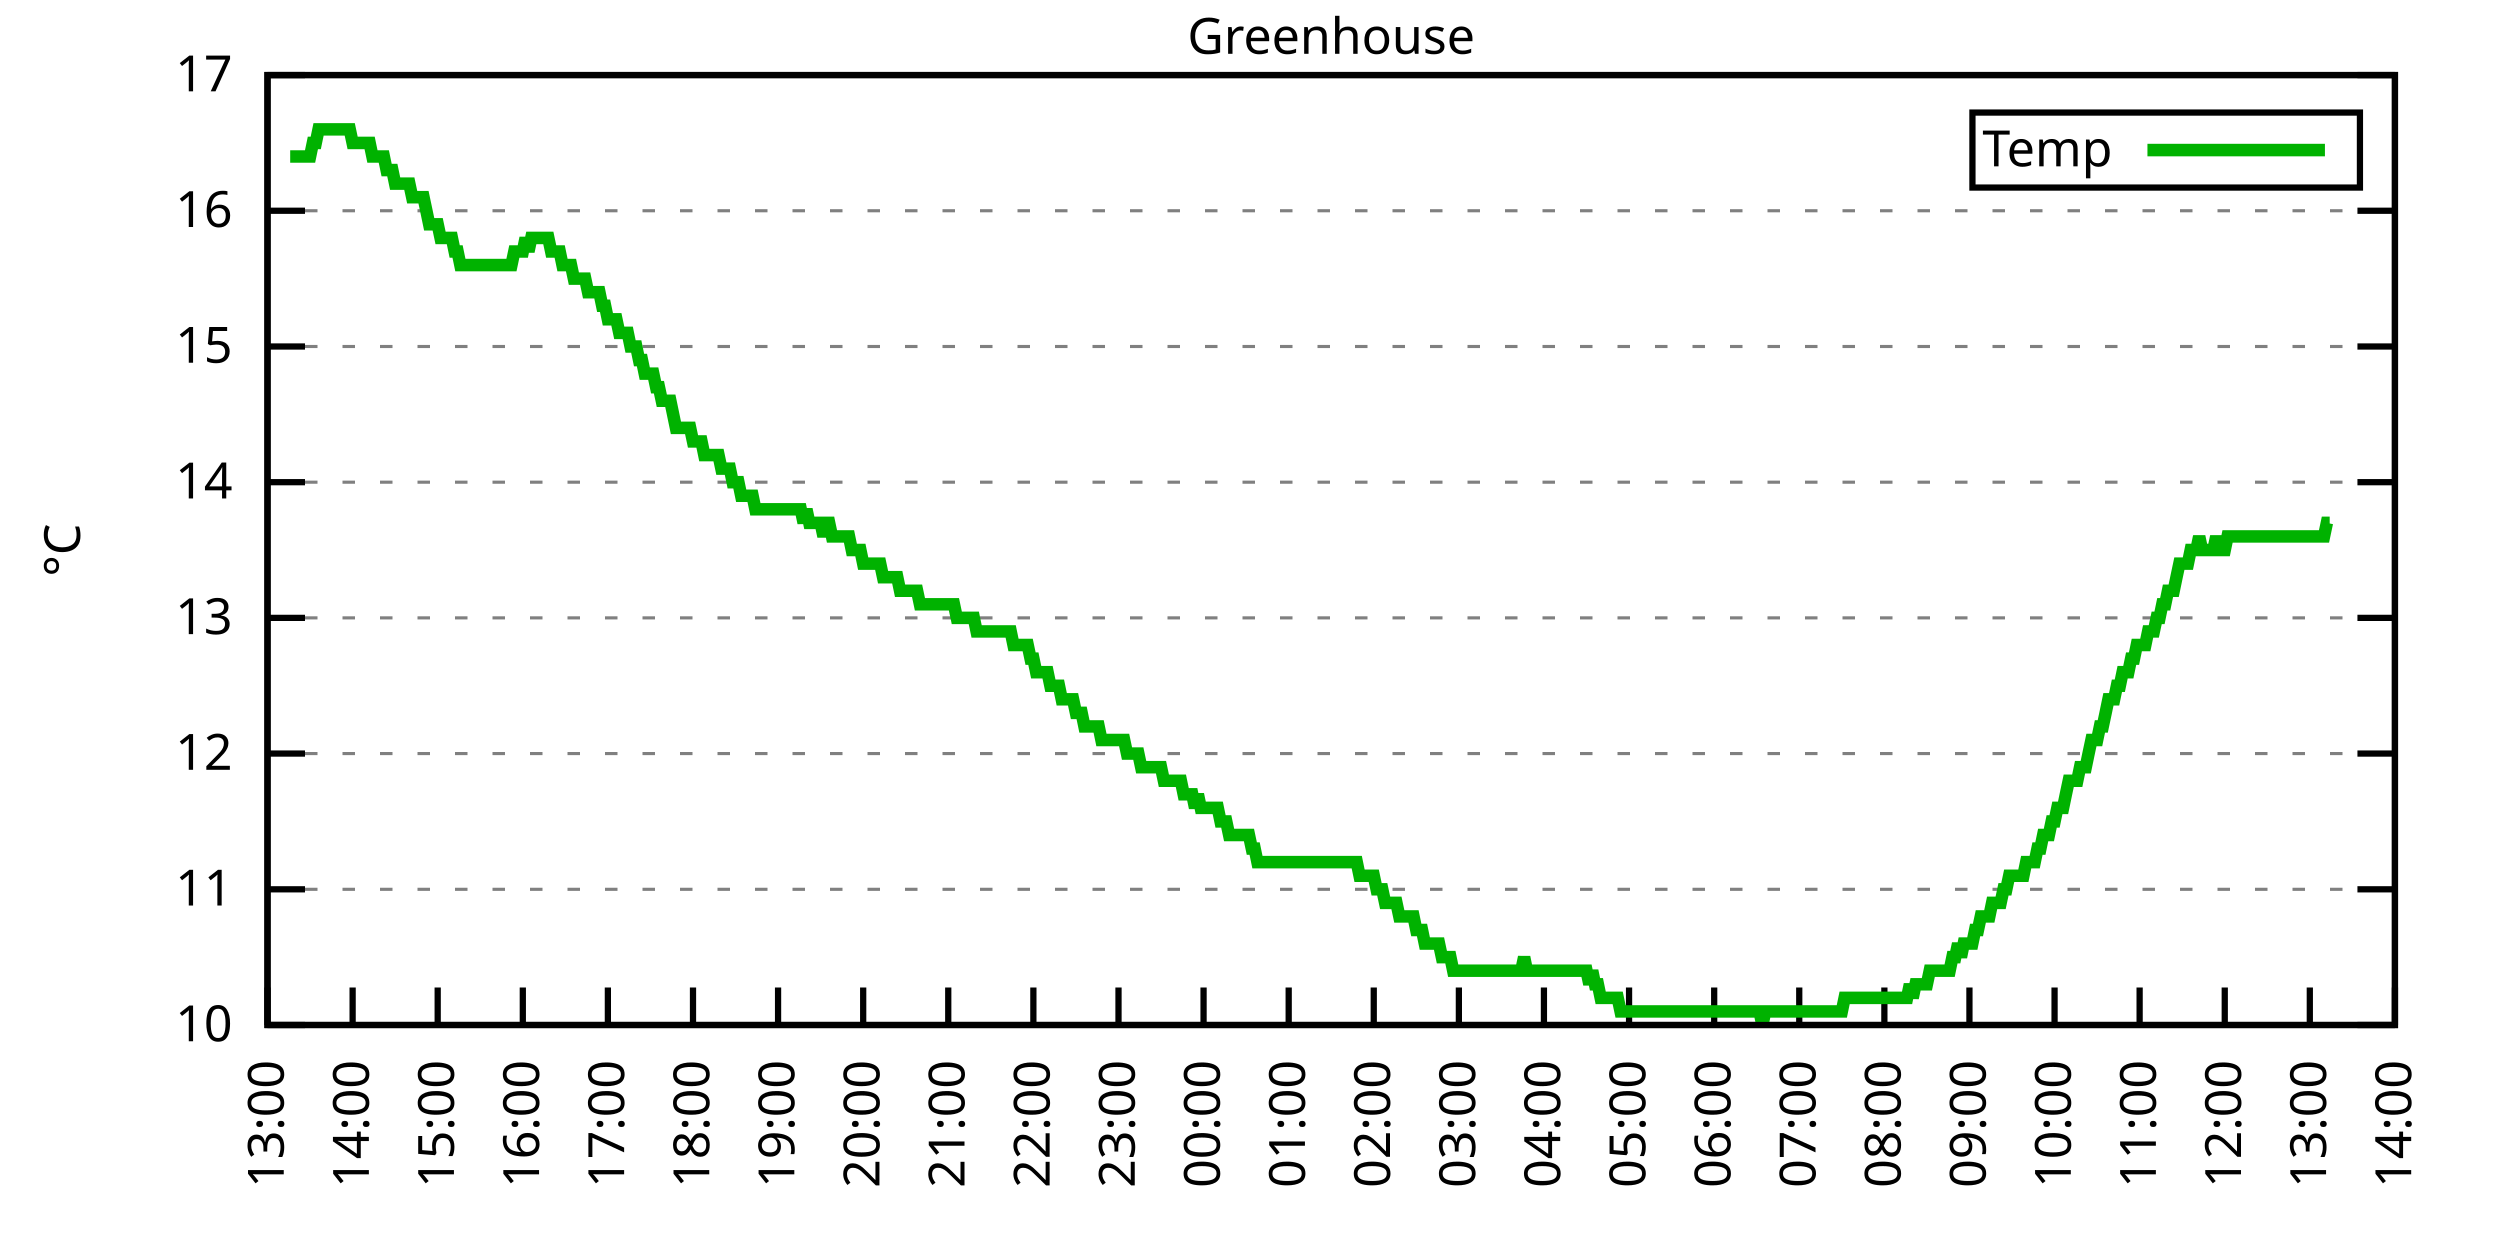
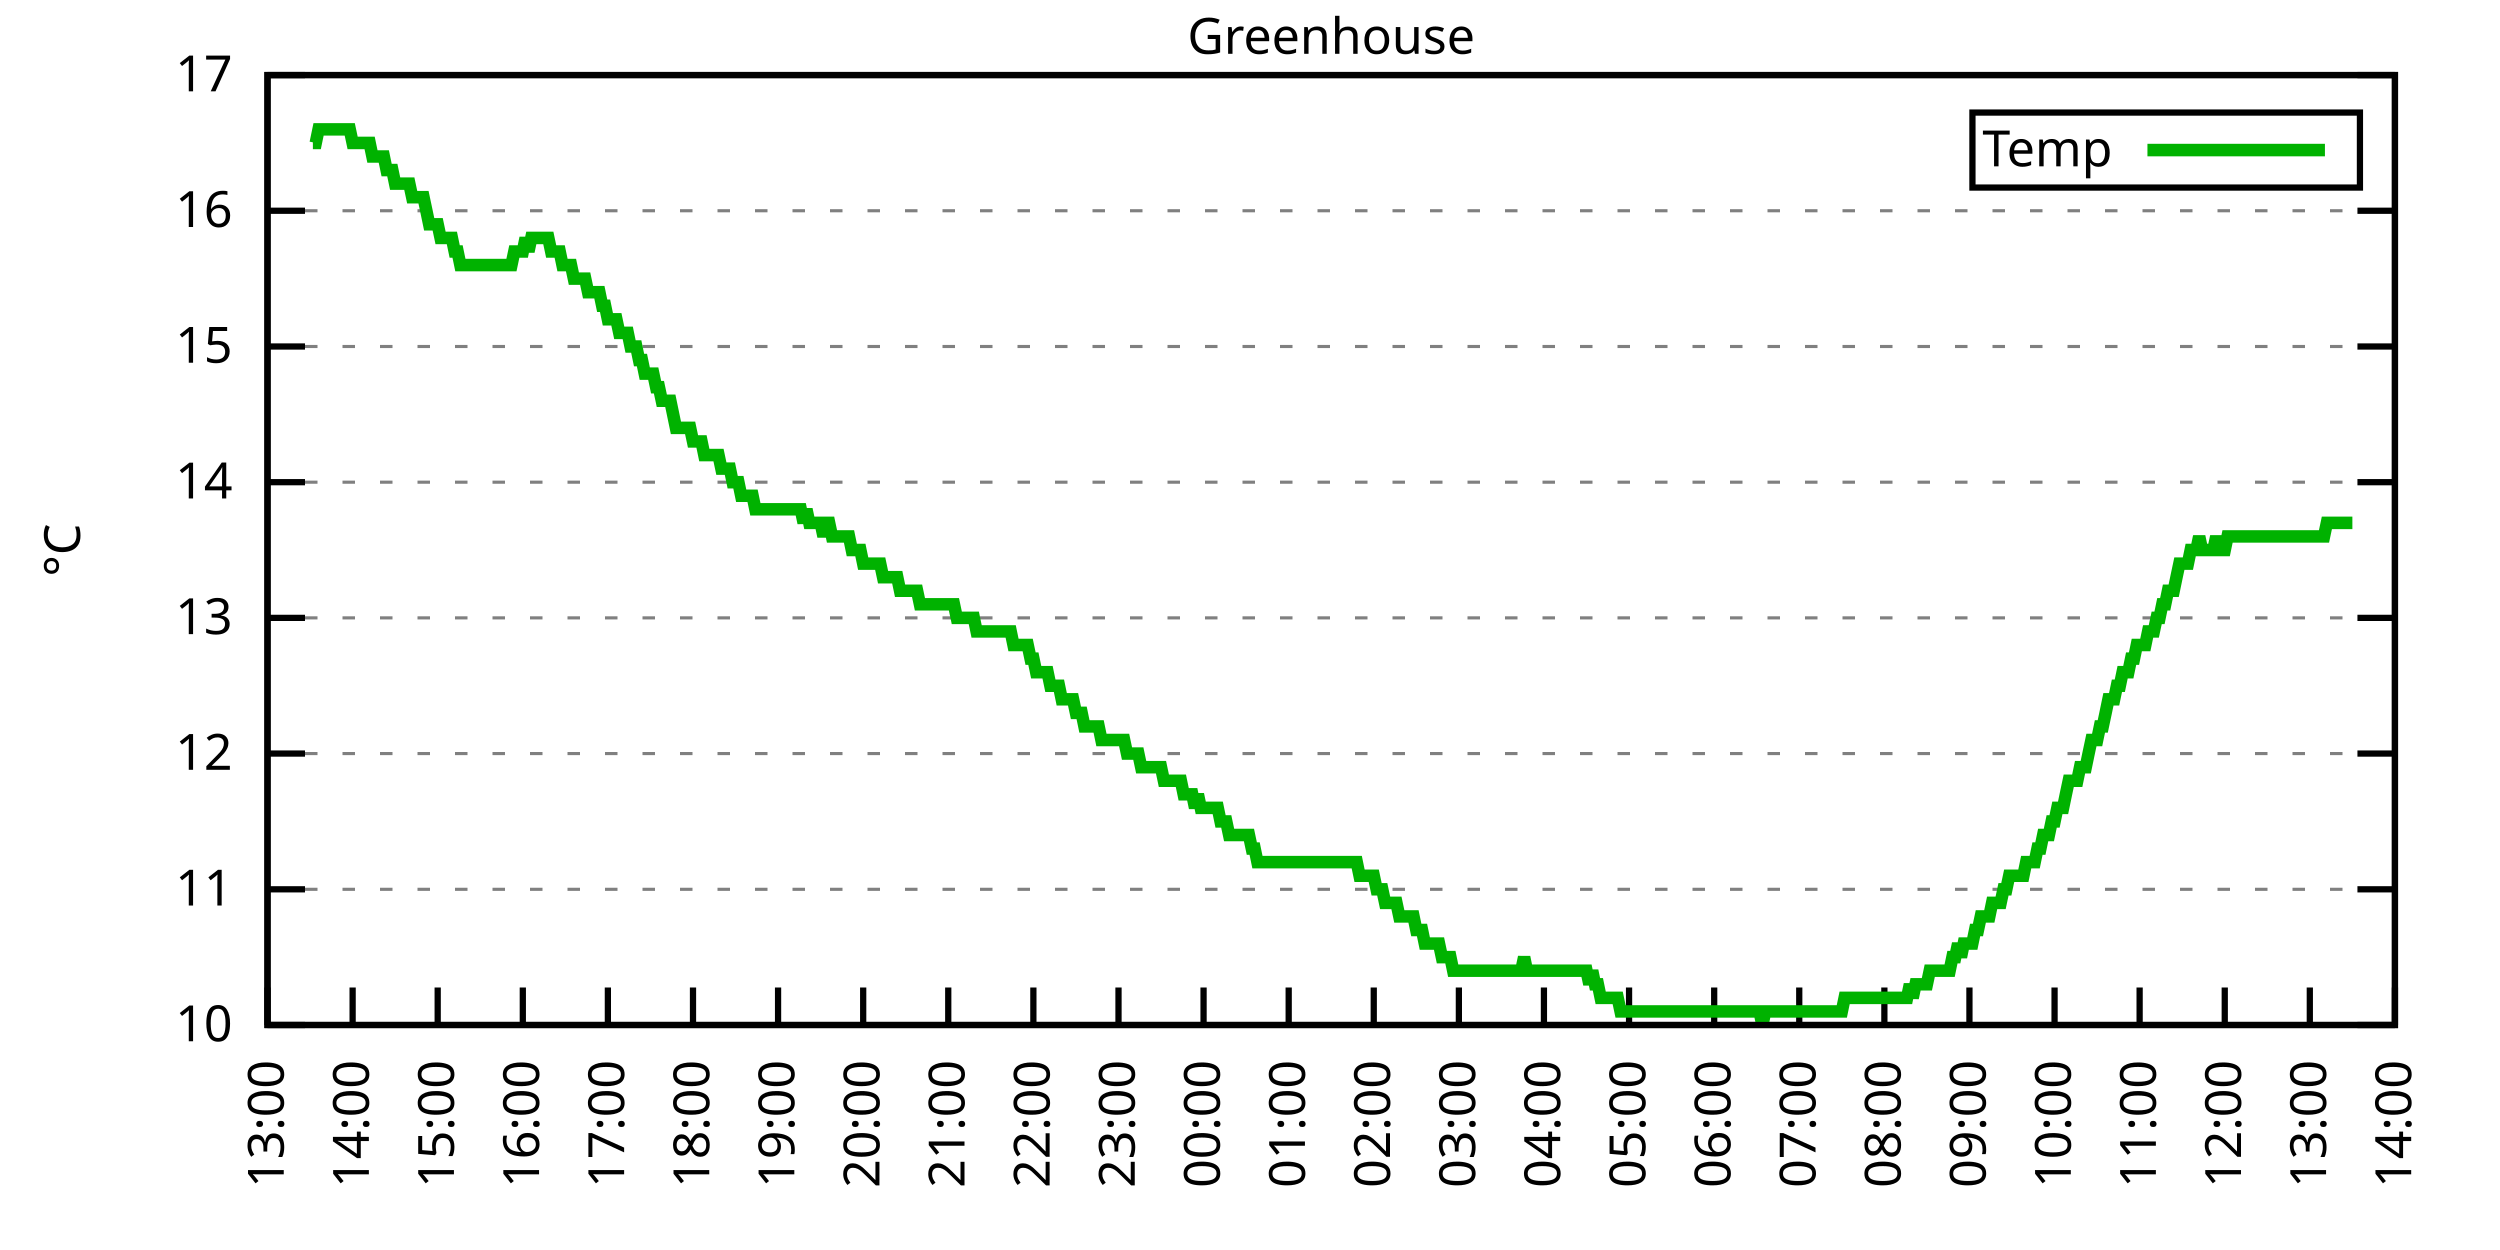
<svg xmlns="http://www.w3.org/2000/svg" xmlns:xlink="http://www.w3.org/1999/xlink" width="400" height="200" viewBox="0 0 400 200">
  <g id="gnuplot_canvas">
    <rect x="0" y="0" width="400" height="200" fill="none" />
    <defs>
      <circle id="gpDot" r="0.5" stroke-width="0.5" stroke="currentColor" />
      <path id="gpPt0" stroke-width="0.333" stroke="currentColor" d="M-1,0 h2 M0,-1 v2" />
      <path id="gpPt1" stroke-width="0.333" stroke="currentColor" d="M-1,-1 L1,1 M1,-1 L-1,1" />
      <path id="gpPt2" stroke-width="0.333" stroke="currentColor" d="M-1,0 L1,0 M0,-1 L0,1 M-1,-1 L1,1 M-1,1 L1,-1" />
      <rect id="gpPt3" stroke-width="0.333" stroke="currentColor" x="-1" y="-1" width="2" height="2" />
      <rect id="gpPt4" stroke-width="0.333" stroke="currentColor" fill="currentColor" x="-1" y="-1" width="2" height="2" />
      <circle id="gpPt5" stroke-width="0.333" stroke="currentColor" cx="0" cy="0" r="1" />
      <use xlink:href="#gpPt5" id="gpPt6" fill="currentColor" stroke="none" />
      <path id="gpPt7" stroke-width="0.333" stroke="currentColor" d="M0,-1.33 L-1.33,0.67 L1.33,0.67 z" />
      <use xlink:href="#gpPt7" id="gpPt8" fill="currentColor" stroke="none" />
      <use xlink:href="#gpPt7" id="gpPt9" stroke="currentColor" transform="rotate(180)" />
      <use xlink:href="#gpPt9" id="gpPt10" fill="currentColor" stroke="none" />
      <use xlink:href="#gpPt3" id="gpPt11" stroke="currentColor" transform="rotate(45)" />
      <use xlink:href="#gpPt11" id="gpPt12" fill="currentColor" stroke="none" />
      <path id="gpPt13" stroke-width="0.333" stroke="currentColor" d="M0,1.330 L1.265,0.411 L0.782,-1.067 L-0.782,-1.076 L-1.265,0.411 z" />
      <use xlink:href="#gpPt13" id="gpPt14" fill="currentColor" stroke="none" />
      <filter id="textbox" filterUnits="objectBoundingBox" x="0" y="0" height="1" width="1">
        <feFlood flood-color="white" flood-opacity="1" result="bgnd" />
        <feComposite in="SourceGraphic" in2="bgnd" operator="atop" />
      </filter>
      <filter id="greybox" filterUnits="objectBoundingBox" x="0" y="0" height="1" width="1">
        <feFlood flood-color="lightgrey" flood-opacity="1" result="grey" />
        <feComposite in="SourceGraphic" in2="grey" operator="atop" />
      </filter>
    </defs>
    <g fill="none" color="white" stroke="currentColor" stroke-width="1.00" stroke-linecap="butt" stroke-linejoin="miter">
</g>
    <g fill="none" color="black" stroke="currentColor" stroke-width="1.00" stroke-linecap="butt" stroke-linejoin="miter">
      <g stroke="none" shape-rendering="crispEdges">
        <polygon fill="rgb(255, 255, 255)" points="42.80,164.00 383.18,164.00 383.18,12.02 42.80,12.02 " />
      </g>
    </g>
    <g fill="none" color="black" stroke="currentColor" stroke-width="1.00" stroke-linecap="butt" stroke-linejoin="miter">
</g>
    <g fill="none" color="black" stroke="black" stroke-width="0.50" stroke-linecap="butt" stroke-linejoin="miter">
</g>
    <g fill="none" color="gray" stroke="currentColor" stroke-width="0.50" stroke-linecap="butt" stroke-linejoin="miter">
      <path stroke="gray" stroke-dasharray="2,4" class="gridline" d="M42.80,164.00 L383.19,164.00  " />
    </g>
    <g fill="none" color="gray" stroke="gray" stroke-width="1.00" stroke-linecap="butt" stroke-linejoin="miter">
</g>
    <g fill="none" color="black" stroke="currentColor" stroke-width="1.00" stroke-linecap="butt" stroke-linejoin="miter">
      <path stroke="black" d="M42.80,164.00 L48.80,164.00 M383.19,164.00 L377.19,164.00  " />
      <g transform="translate(37.20,166.60)" stroke="none" fill="black" font-family="Sans" font-size="8.00" text-anchor="end">
        <text>
          <tspan font-family="Sans"> 10</tspan>
        </text>
      </g>
    </g>
    <g fill="none" color="black" stroke="currentColor" stroke-width="1.00" stroke-linecap="butt" stroke-linejoin="miter">
</g>
    <g fill="none" color="black" stroke="black" stroke-width="0.50" stroke-linecap="butt" stroke-linejoin="miter">
</g>
    <g fill="none" color="gray" stroke="currentColor" stroke-width="0.50" stroke-linecap="butt" stroke-linejoin="miter">
      <path stroke="gray" stroke-dasharray="2,4" class="gridline" d="M42.80,142.29 L383.19,142.29  " />
    </g>
    <g fill="none" color="gray" stroke="gray" stroke-width="1.00" stroke-linecap="butt" stroke-linejoin="miter">
</g>
    <g fill="none" color="black" stroke="currentColor" stroke-width="1.00" stroke-linecap="butt" stroke-linejoin="miter">
      <path stroke="black" d="M42.80,142.29 L48.80,142.29 M383.19,142.29 L377.19,142.29  " />
      <g transform="translate(37.20,144.89)" stroke="none" fill="black" font-family="Sans" font-size="8.00" text-anchor="end">
        <text>
          <tspan font-family="Sans"> 11</tspan>
        </text>
      </g>
    </g>
    <g fill="none" color="black" stroke="currentColor" stroke-width="1.00" stroke-linecap="butt" stroke-linejoin="miter">
</g>
    <g fill="none" color="black" stroke="black" stroke-width="0.50" stroke-linecap="butt" stroke-linejoin="miter">
</g>
    <g fill="none" color="gray" stroke="currentColor" stroke-width="0.50" stroke-linecap="butt" stroke-linejoin="miter">
      <path stroke="gray" stroke-dasharray="2,4" class="gridline" d="M42.80,120.57 L383.19,120.57  " />
    </g>
    <g fill="none" color="gray" stroke="gray" stroke-width="1.00" stroke-linecap="butt" stroke-linejoin="miter">
</g>
    <g fill="none" color="black" stroke="currentColor" stroke-width="1.00" stroke-linecap="butt" stroke-linejoin="miter">
      <path stroke="black" d="M42.80,120.57 L48.80,120.57 M383.19,120.57 L377.19,120.57  " />
      <g transform="translate(37.20,123.17)" stroke="none" fill="black" font-family="Sans" font-size="8.00" text-anchor="end">
        <text>
          <tspan font-family="Sans"> 12</tspan>
        </text>
      </g>
    </g>
    <g fill="none" color="black" stroke="currentColor" stroke-width="1.00" stroke-linecap="butt" stroke-linejoin="miter">
</g>
    <g fill="none" color="black" stroke="black" stroke-width="0.50" stroke-linecap="butt" stroke-linejoin="miter">
</g>
    <g fill="none" color="gray" stroke="currentColor" stroke-width="0.50" stroke-linecap="butt" stroke-linejoin="miter">
      <path stroke="gray" stroke-dasharray="2,4" class="gridline" d="M42.80,98.86 L383.19,98.86  " />
    </g>
    <g fill="none" color="gray" stroke="gray" stroke-width="1.00" stroke-linecap="butt" stroke-linejoin="miter">
</g>
    <g fill="none" color="black" stroke="currentColor" stroke-width="1.00" stroke-linecap="butt" stroke-linejoin="miter">
      <path stroke="black" d="M42.80,98.86 L48.80,98.86 M383.19,98.86 L377.19,98.86  " />
      <g transform="translate(37.20,101.46)" stroke="none" fill="black" font-family="Sans" font-size="8.00" text-anchor="end">
        <text>
          <tspan font-family="Sans"> 13</tspan>
        </text>
      </g>
    </g>
    <g fill="none" color="black" stroke="currentColor" stroke-width="1.00" stroke-linecap="butt" stroke-linejoin="miter">
</g>
    <g fill="none" color="black" stroke="black" stroke-width="0.50" stroke-linecap="butt" stroke-linejoin="miter">
</g>
    <g fill="none" color="gray" stroke="currentColor" stroke-width="0.50" stroke-linecap="butt" stroke-linejoin="miter">
      <path stroke="gray" stroke-dasharray="2,4" class="gridline" d="M42.80,77.15 L383.19,77.15  " />
    </g>
    <g fill="none" color="gray" stroke="gray" stroke-width="1.00" stroke-linecap="butt" stroke-linejoin="miter">
</g>
    <g fill="none" color="black" stroke="currentColor" stroke-width="1.00" stroke-linecap="butt" stroke-linejoin="miter">
      <path stroke="black" d="M42.80,77.15 L48.80,77.15 M383.19,77.15 L377.19,77.15  " />
      <g transform="translate(37.20,79.75)" stroke="none" fill="black" font-family="Sans" font-size="8.00" text-anchor="end">
        <text>
          <tspan font-family="Sans"> 14</tspan>
        </text>
      </g>
    </g>
    <g fill="none" color="black" stroke="currentColor" stroke-width="1.00" stroke-linecap="butt" stroke-linejoin="miter">
</g>
    <g fill="none" color="black" stroke="black" stroke-width="0.50" stroke-linecap="butt" stroke-linejoin="miter">
</g>
    <g fill="none" color="gray" stroke="currentColor" stroke-width="0.50" stroke-linecap="butt" stroke-linejoin="miter">
      <path stroke="gray" stroke-dasharray="2,4" class="gridline" d="M42.80,55.44 L383.19,55.44  " />
    </g>
    <g fill="none" color="gray" stroke="gray" stroke-width="1.00" stroke-linecap="butt" stroke-linejoin="miter">
</g>
    <g fill="none" color="black" stroke="currentColor" stroke-width="1.00" stroke-linecap="butt" stroke-linejoin="miter">
      <path stroke="black" d="M42.80,55.44 L48.80,55.44 M383.19,55.44 L377.19,55.44  " />
      <g transform="translate(37.20,58.04)" stroke="none" fill="black" font-family="Sans" font-size="8.00" text-anchor="end">
        <text>
          <tspan font-family="Sans"> 15</tspan>
        </text>
      </g>
    </g>
    <g fill="none" color="black" stroke="currentColor" stroke-width="1.00" stroke-linecap="butt" stroke-linejoin="miter">
</g>
    <g fill="none" color="black" stroke="black" stroke-width="0.50" stroke-linecap="butt" stroke-linejoin="miter">
</g>
    <g fill="none" color="gray" stroke="currentColor" stroke-width="0.50" stroke-linecap="butt" stroke-linejoin="miter">
      <path stroke="gray" stroke-dasharray="2,4" class="gridline" d="M42.80,33.72 L383.19,33.72  " />
    </g>
    <g fill="none" color="gray" stroke="gray" stroke-width="1.00" stroke-linecap="butt" stroke-linejoin="miter">
</g>
    <g fill="none" color="black" stroke="currentColor" stroke-width="1.00" stroke-linecap="butt" stroke-linejoin="miter">
      <path stroke="black" d="M42.80,33.72 L48.80,33.72 M383.19,33.72 L377.19,33.72  " />
      <g transform="translate(37.20,36.32)" stroke="none" fill="black" font-family="Sans" font-size="8.00" text-anchor="end">
        <text>
          <tspan font-family="Sans"> 16</tspan>
        </text>
      </g>
    </g>
    <g fill="none" color="black" stroke="currentColor" stroke-width="1.00" stroke-linecap="butt" stroke-linejoin="miter">
</g>
    <g fill="none" color="black" stroke="black" stroke-width="0.50" stroke-linecap="butt" stroke-linejoin="miter">
</g>
    <g fill="none" color="gray" stroke="currentColor" stroke-width="0.50" stroke-linecap="butt" stroke-linejoin="miter">
      <path stroke="gray" stroke-dasharray="2,4" class="gridline" d="M42.80,12.01 L383.19,12.01  " />
    </g>
    <g fill="none" color="gray" stroke="gray" stroke-width="1.00" stroke-linecap="butt" stroke-linejoin="miter">
</g>
    <g fill="none" color="black" stroke="currentColor" stroke-width="1.00" stroke-linecap="butt" stroke-linejoin="miter">
      <path stroke="black" d="M42.80,12.01 L48.80,12.01 M383.19,12.01 L377.19,12.01  " />
      <g transform="translate(37.20,14.61)" stroke="none" fill="black" font-family="Sans" font-size="8.00" text-anchor="end">
        <text>
          <tspan font-family="Sans"> 17</tspan>
        </text>
      </g>
    </g>
    <g fill="none" color="black" stroke="currentColor" stroke-width="1.00" stroke-linecap="butt" stroke-linejoin="miter">
      <path stroke="black" d="M42.80,164.00 L42.80,158.00  " />
      <g transform="translate(45.40,169.60) rotate(270.00)" stroke="none" fill="black" font-family="Sans" font-size="8.00" text-anchor="end">
        <text>
          <tspan font-family="Sans">13:00</tspan>
        </text>
      </g>
    </g>
    <g fill="none" color="black" stroke="currentColor" stroke-width="1.00" stroke-linecap="butt" stroke-linejoin="miter">
      <path stroke="black" d="M56.42,164.00 L56.42,158.00  " />
      <g transform="translate(59.02,169.60) rotate(270.00)" stroke="none" fill="black" font-family="Sans" font-size="8.00" text-anchor="end">
        <text>
          <tspan font-family="Sans">14:00</tspan>
        </text>
      </g>
    </g>
    <g fill="none" color="black" stroke="currentColor" stroke-width="1.00" stroke-linecap="butt" stroke-linejoin="miter">
      <path stroke="black" d="M70.03,164.00 L70.03,158.00  " />
      <g transform="translate(72.63,169.60) rotate(270.00)" stroke="none" fill="black" font-family="Sans" font-size="8.00" text-anchor="end">
        <text>
          <tspan font-family="Sans">15:00</tspan>
        </text>
      </g>
    </g>
    <g fill="none" color="black" stroke="currentColor" stroke-width="1.00" stroke-linecap="butt" stroke-linejoin="miter">
      <path stroke="black" d="M83.65,164.00 L83.65,158.00  " />
      <g transform="translate(86.25,169.60) rotate(270.00)" stroke="none" fill="black" font-family="Sans" font-size="8.00" text-anchor="end">
        <text>
          <tspan font-family="Sans">16:00</tspan>
        </text>
      </g>
    </g>
    <g fill="none" color="black" stroke="currentColor" stroke-width="1.00" stroke-linecap="butt" stroke-linejoin="miter">
      <path stroke="black" d="M97.26,164.00 L97.26,158.00  " />
      <g transform="translate(99.86,169.60) rotate(270.00)" stroke="none" fill="black" font-family="Sans" font-size="8.00" text-anchor="end">
        <text>
          <tspan font-family="Sans">17:00</tspan>
        </text>
      </g>
    </g>
    <g fill="none" color="black" stroke="currentColor" stroke-width="1.00" stroke-linecap="butt" stroke-linejoin="miter">
      <path stroke="black" d="M110.88,164.00 L110.88,158.00  " />
      <g transform="translate(113.48,169.60) rotate(270.00)" stroke="none" fill="black" font-family="Sans" font-size="8.00" text-anchor="end">
        <text>
          <tspan font-family="Sans">18:00</tspan>
        </text>
      </g>
    </g>
    <g fill="none" color="black" stroke="currentColor" stroke-width="1.00" stroke-linecap="butt" stroke-linejoin="miter">
      <path stroke="black" d="M124.49,164.00 L124.49,158.00  " />
      <g transform="translate(127.09,169.60) rotate(270.00)" stroke="none" fill="black" font-family="Sans" font-size="8.00" text-anchor="end">
        <text>
          <tspan font-family="Sans">19:00</tspan>
        </text>
      </g>
    </g>
    <g fill="none" color="black" stroke="currentColor" stroke-width="1.00" stroke-linecap="butt" stroke-linejoin="miter">
      <path stroke="black" d="M138.11,164.00 L138.11,158.00  " />
      <g transform="translate(140.71,169.60) rotate(270.00)" stroke="none" fill="black" font-family="Sans" font-size="8.00" text-anchor="end">
        <text>
          <tspan font-family="Sans">20:00</tspan>
        </text>
      </g>
    </g>
    <g fill="none" color="black" stroke="currentColor" stroke-width="1.00" stroke-linecap="butt" stroke-linejoin="miter">
      <path stroke="black" d="M151.72,164.00 L151.72,158.00  " />
      <g transform="translate(154.32,169.60) rotate(270.00)" stroke="none" fill="black" font-family="Sans" font-size="8.00" text-anchor="end">
        <text>
          <tspan font-family="Sans">21:00</tspan>
        </text>
      </g>
    </g>
    <g fill="none" color="black" stroke="currentColor" stroke-width="1.00" stroke-linecap="butt" stroke-linejoin="miter">
      <path stroke="black" d="M165.34,164.00 L165.34,158.00  " />
      <g transform="translate(167.94,169.60) rotate(270.00)" stroke="none" fill="black" font-family="Sans" font-size="8.00" text-anchor="end">
        <text>
          <tspan font-family="Sans">22:00</tspan>
        </text>
      </g>
    </g>
    <g fill="none" color="black" stroke="currentColor" stroke-width="1.00" stroke-linecap="butt" stroke-linejoin="miter">
      <path stroke="black" d="M178.96,164.00 L178.96,158.00  " />
      <g transform="translate(181.56,169.60) rotate(270.00)" stroke="none" fill="black" font-family="Sans" font-size="8.00" text-anchor="end">
        <text>
          <tspan font-family="Sans">23:00</tspan>
        </text>
      </g>
    </g>
    <g fill="none" color="black" stroke="currentColor" stroke-width="1.00" stroke-linecap="butt" stroke-linejoin="miter">
      <path stroke="black" d="M192.57,164.00 L192.57,158.00  " />
      <g transform="translate(195.17,169.60) rotate(270.00)" stroke="none" fill="black" font-family="Sans" font-size="8.00" text-anchor="end">
        <text>
          <tspan font-family="Sans">00:00</tspan>
        </text>
      </g>
    </g>
    <g fill="none" color="black" stroke="currentColor" stroke-width="1.00" stroke-linecap="butt" stroke-linejoin="miter">
      <path stroke="black" d="M206.19,164.00 L206.19,158.00  " />
      <g transform="translate(208.79,169.60) rotate(270.00)" stroke="none" fill="black" font-family="Sans" font-size="8.00" text-anchor="end">
        <text>
          <tspan font-family="Sans">01:00</tspan>
        </text>
      </g>
    </g>
    <g fill="none" color="black" stroke="currentColor" stroke-width="1.00" stroke-linecap="butt" stroke-linejoin="miter">
      <path stroke="black" d="M219.80,164.00 L219.80,158.00  " />
      <g transform="translate(222.40,169.60) rotate(270.00)" stroke="none" fill="black" font-family="Sans" font-size="8.00" text-anchor="end">
        <text>
          <tspan font-family="Sans">02:00</tspan>
        </text>
      </g>
    </g>
    <g fill="none" color="black" stroke="currentColor" stroke-width="1.00" stroke-linecap="butt" stroke-linejoin="miter">
      <path stroke="black" d="M233.42,164.00 L233.42,158.00  " />
      <g transform="translate(236.02,169.60) rotate(270.00)" stroke="none" fill="black" font-family="Sans" font-size="8.00" text-anchor="end">
        <text>
          <tspan font-family="Sans">03:00</tspan>
        </text>
      </g>
    </g>
    <g fill="none" color="black" stroke="currentColor" stroke-width="1.00" stroke-linecap="butt" stroke-linejoin="miter">
      <path stroke="black" d="M247.03,164.00 L247.03,158.00  " />
      <g transform="translate(249.63,169.60) rotate(270.00)" stroke="none" fill="black" font-family="Sans" font-size="8.00" text-anchor="end">
        <text>
          <tspan font-family="Sans">04:00</tspan>
        </text>
      </g>
    </g>
    <g fill="none" color="black" stroke="currentColor" stroke-width="1.00" stroke-linecap="butt" stroke-linejoin="miter">
      <path stroke="black" d="M260.65,164.00 L260.65,158.00  " />
      <g transform="translate(263.25,169.60) rotate(270.00)" stroke="none" fill="black" font-family="Sans" font-size="8.00" text-anchor="end">
        <text>
          <tspan font-family="Sans">05:00</tspan>
        </text>
      </g>
    </g>
    <g fill="none" color="black" stroke="currentColor" stroke-width="1.00" stroke-linecap="butt" stroke-linejoin="miter">
      <path stroke="black" d="M274.27,164.00 L274.27,158.00  " />
      <g transform="translate(276.87,169.60) rotate(270.00)" stroke="none" fill="black" font-family="Sans" font-size="8.00" text-anchor="end">
        <text>
          <tspan font-family="Sans">06:00</tspan>
        </text>
      </g>
    </g>
    <g fill="none" color="black" stroke="currentColor" stroke-width="1.00" stroke-linecap="butt" stroke-linejoin="miter">
      <path stroke="black" d="M287.88,164.00 L287.88,158.00  " />
      <g transform="translate(290.48,169.60) rotate(270.00)" stroke="none" fill="black" font-family="Sans" font-size="8.00" text-anchor="end">
        <text>
          <tspan font-family="Sans">07:00</tspan>
        </text>
      </g>
    </g>
    <g fill="none" color="black" stroke="currentColor" stroke-width="1.00" stroke-linecap="butt" stroke-linejoin="miter">
      <path stroke="black" d="M301.50,164.00 L301.50,158.00  " />
      <g transform="translate(304.10,169.60) rotate(270.00)" stroke="none" fill="black" font-family="Sans" font-size="8.00" text-anchor="end">
        <text>
          <tspan font-family="Sans">08:00</tspan>
        </text>
      </g>
    </g>
    <g fill="none" color="black" stroke="currentColor" stroke-width="1.00" stroke-linecap="butt" stroke-linejoin="miter">
      <path stroke="black" d="M315.11,164.00 L315.11,158.00  " />
      <g transform="translate(317.71,169.60) rotate(270.00)" stroke="none" fill="black" font-family="Sans" font-size="8.00" text-anchor="end">
        <text>
          <tspan font-family="Sans">09:00</tspan>
        </text>
      </g>
    </g>
    <g fill="none" color="black" stroke="currentColor" stroke-width="1.00" stroke-linecap="butt" stroke-linejoin="miter">
      <path stroke="black" d="M328.73,164.00 L328.73,158.00  " />
      <g transform="translate(331.33,169.60) rotate(270.00)" stroke="none" fill="black" font-family="Sans" font-size="8.00" text-anchor="end">
        <text>
          <tspan font-family="Sans">10:00</tspan>
        </text>
      </g>
    </g>
    <g fill="none" color="black" stroke="currentColor" stroke-width="1.00" stroke-linecap="butt" stroke-linejoin="miter">
      <path stroke="black" d="M342.34,164.00 L342.34,158.00  " />
      <g transform="translate(344.94,169.60) rotate(270.00)" stroke="none" fill="black" font-family="Sans" font-size="8.00" text-anchor="end">
        <text>
          <tspan font-family="Sans">11:00</tspan>
        </text>
      </g>
    </g>
    <g fill="none" color="black" stroke="currentColor" stroke-width="1.00" stroke-linecap="butt" stroke-linejoin="miter">
      <path stroke="black" d="M355.96,164.00 L355.96,158.00  " />
      <g transform="translate(358.56,169.60) rotate(270.00)" stroke="none" fill="black" font-family="Sans" font-size="8.00" text-anchor="end">
        <text>
          <tspan font-family="Sans">12:00</tspan>
        </text>
      </g>
    </g>
    <g fill="none" color="black" stroke="currentColor" stroke-width="1.00" stroke-linecap="butt" stroke-linejoin="miter">
      <path stroke="black" d="M369.57,164.00 L369.57,158.00  " />
      <g transform="translate(372.17,169.60) rotate(270.00)" stroke="none" fill="black" font-family="Sans" font-size="8.00" text-anchor="end">
        <text>
          <tspan font-family="Sans">13:00</tspan>
        </text>
      </g>
    </g>
    <g fill="none" color="black" stroke="currentColor" stroke-width="1.00" stroke-linecap="butt" stroke-linejoin="miter">
      <path stroke="black" d="M383.19,164.00 L383.19,158.00  " />
      <g transform="translate(385.79,169.60) rotate(270.00)" stroke="none" fill="black" font-family="Sans" font-size="8.00" text-anchor="end">
        <text>
          <tspan font-family="Sans">14:00</tspan>
        </text>
      </g>
    </g>
    <g fill="none" color="black" stroke="currentColor" stroke-width="1.00" stroke-linecap="butt" stroke-linejoin="miter">
</g>
    <g fill="none" color="black" stroke="currentColor" stroke-width="1.00" stroke-linecap="butt" stroke-linejoin="miter">
      <path stroke="black" d="M42.80,12.01 L42.80,164.00 L383.19,164.00 L383.19,12.01 L42.80,12.01 Z  " />
    </g>
    <g fill="none" color="black" stroke="currentColor" stroke-width="1.00" stroke-linecap="butt" stroke-linejoin="miter">
</g>
    <g fill="none" color="black" stroke="currentColor" stroke-width="1.00" stroke-linecap="butt" stroke-linejoin="miter">
      <path stroke="black" d="M315.59,30.01 L315.59,18.01 L377.59,18.01 L377.59,30.01 L315.59,30.01 Z  " />
    </g>
    <g id="Greenhouse_plot_1">
      <g fill="none" color="white" stroke="black" stroke-width="2.00" stroke-linecap="butt" stroke-linejoin="miter">
</g>
      <g fill="none" color="black" stroke="currentColor" stroke-width="2.00" stroke-linecap="butt" stroke-linejoin="miter">
        <g transform="translate(337.99,26.61)" stroke="none" fill="black" font-family="Sans" font-size="8.00" text-anchor="end">
          <text>
            <tspan font-family="Sans">Temp</tspan>
          </text>
        </g>
      </g>
      <g fill="none" color="black" stroke="currentColor" stroke-width="2.00" stroke-linecap="butt" stroke-linejoin="miter">
-         <path stroke="rgb(  0, 178,   0)" d="M343.59,24.01 L371.99,24.01 M46.43,25.04 L46.88,25.04 L47.34,25.04 L47.79,25.04 L48.25,25.04 L48.70,25.04   L49.15,25.04 L49.61,25.04 L50.06,22.87 L50.52,22.87 L50.97,20.70 L51.42,20.70 L51.88,20.70 L52.33,20.70   L52.78,20.70 L53.24,20.70 L53.69,20.70 L54.15,20.70 L54.60,20.70 L55.05,20.70 L55.51,20.70 L55.96,20.70   L56.42,22.87 L56.87,22.87 L57.32,22.87 L57.78,22.87 L58.23,22.87 L58.68,22.87 L59.14,22.87 L59.59,25.04   L60.05,25.04 L60.50,25.04 L60.95,25.04 L61.41,25.04 L61.86,27.21 L62.32,27.21 L62.77,27.21 L63.22,29.38   L63.68,29.38 L64.13,29.38 L64.58,29.38 L65.04,29.38 L65.49,29.38 L65.95,31.55 L66.40,31.55 L66.85,31.55   L67.31,31.55 L67.76,31.55 L68.22,33.72 L68.67,35.89 L69.12,35.89 L69.58,35.89 L70.03,35.89 L70.49,38.07   L70.94,38.07 L71.39,38.07 L71.85,38.07 L72.30,38.07 L72.75,40.24 L73.21,40.24 L73.66,42.41 L74.12,42.41   L74.57,42.41 L75.02,42.41 L75.48,42.41 L75.93,42.41 L76.39,42.41 L76.84,42.41 L77.29,42.41 L77.75,42.41   L78.20,42.41 L78.65,42.41 L79.11,42.41 L79.56,42.41 L80.02,42.41 L80.47,42.41 L80.92,42.41 L81.38,42.41   L81.83,42.41 L82.29,40.24 L82.74,40.24 L83.19,40.24 L83.65,40.24 L84.10,38.07 L84.55,40.24 L85.01,38.07   L85.46,38.07 L85.92,38.07 L86.37,38.07 L86.82,38.07 L87.28,38.07 L87.73,38.07 L88.19,40.24 L88.64,40.24   L89.09,40.24 L89.55,40.24 L90.00,42.41 L90.45,42.41 L90.91,42.41 L91.36,42.41 L91.82,44.58 L92.27,44.58   L92.72,44.58 L93.18,44.58 L93.63,44.58 L94.09,46.75 L94.54,46.75 L94.99,46.75 L95.45,46.75 L95.90,46.75   L96.35,48.92 L96.81,48.92 L97.26,51.09 L97.72,51.09 L98.17,51.09 L98.62,51.09 L99.08,53.26 L99.53,53.26   L99.99,53.26 L100.44,53.26 L100.89,55.44 L101.35,55.44 L101.80,55.44 L102.25,57.61 L102.71,57.61 L103.16,59.78   L103.62,59.78 L104.07,59.78 L104.52,59.78 L104.98,61.95 L105.43,61.95 L105.89,64.12 L106.34,64.12 L106.79,64.12   L107.25,64.12 L107.70,66.29 L108.15,68.46 L108.61,68.46 L109.06,68.46 L109.52,68.46 L109.97,68.46 L110.42,68.46   L110.88,70.63 L111.33,70.63 L111.79,70.63 L112.24,70.63 L112.69,72.81 L113.15,72.81 L113.60,72.81 L114.05,72.81   L114.51,72.81 L114.96,72.81 L115.42,74.98 L115.87,74.98 L116.32,74.98 L116.78,74.98 L117.23,77.15 L117.69,77.15   L118.14,77.15 L118.59,79.32 L119.05,79.32 L119.50,79.32 L119.96,79.32 L120.41,79.32 L120.86,81.49 L121.32,81.49   L121.77,81.49 L122.22,81.49 L122.68,81.49 L123.13,81.49 L123.59,81.49 L124.04,81.49 L124.49,81.49 L124.95,81.49   L125.40,81.49 L125.86,81.49 L126.31,81.49 L126.76,81.49 L127.22,81.49 L127.67,81.49 L128.12,81.49 L128.58,83.66   L129.03,81.49 L129.49,83.66 L129.94,83.66 L130.39,83.66 L130.85,83.66 L131.30,83.66 L131.76,85.83 L132.21,83.66   L132.66,83.66 L133.12,85.83 L133.57,85.83 L134.02,85.83 L134.48,85.83 L134.93,85.83 L135.39,85.83 L135.84,85.83   L136.29,88.00 L136.75,88.00 L137.20,88.00 L137.66,88.00 L138.11,90.18 L138.56,90.18 L139.02,90.18 L139.47,90.18   L139.92,90.18 L140.38,90.18 L140.83,90.18 L141.29,92.35 L141.74,92.35 L142.19,92.35 L142.65,92.35 L143.10,92.35   L143.56,92.35 L144.01,94.52 L144.46,94.52 L144.92,94.52 L145.37,94.52 L145.82,94.52 L146.28,94.52 L146.73,94.52   L147.19,96.69 L147.64,96.69 L148.09,96.69 L148.55,96.69 L149.00,96.69 L149.46,96.69 L149.91,96.69 L150.36,96.69   L150.82,96.69 L151.27,96.69 L151.72,96.69 L152.18,96.69 L152.63,96.69 L153.09,98.86 L153.54,98.86 L153.99,98.86   L154.45,98.86 L154.90,98.86 L155.36,98.86 L155.81,98.86 L156.26,101.03 L156.72,101.03 L157.17,101.03 L157.62,101.03   L158.08,101.03 L158.53,101.03 L158.99,101.03 L159.44,101.03 L159.89,101.03 L160.35,101.03 L160.80,101.03 L161.26,101.03   L161.71,101.03 L162.16,103.20 L162.62,103.20 L163.07,103.20 L163.52,103.20 L163.98,103.20 L164.43,103.20 L164.89,105.38   L165.34,105.38 L165.79,107.55 L166.25,107.55 L166.70,107.55 L167.16,107.55 L167.61,107.55 L168.06,109.72 L168.52,109.72   L168.97,109.72 L169.43,109.72 L169.88,111.89 L170.33,111.89 L170.79,111.89 L171.24,111.89 L171.69,111.89 L172.15,114.06   L172.60,114.06 L173.06,114.06 L173.51,116.23 L173.96,116.23 L174.42,116.23 L174.87,116.23 L175.33,116.23 L175.78,116.23   L176.23,118.40 L176.69,118.40 L177.14,118.40 L177.59,118.40 L178.05,118.40 L178.50,118.40 L178.96,118.40 L179.41,118.40   L179.86,118.40 L180.32,120.57 L180.77,120.57 L181.23,120.57 L181.68,120.57 L182.13,120.57 L182.59,122.75 L183.04,122.75   L183.49,122.75 L183.95,122.75 L184.40,122.75 L184.86,122.75 L185.31,122.75 L185.76,122.75 L186.22,124.92 L186.67,124.92   L187.13,124.92 L187.58,124.92 L188.03,124.92 L188.49,124.92 L188.94,124.92 L189.39,127.09 L189.85,127.09 L190.30,127.09   L190.76,127.09 L191.21,129.26 L191.66,127.09 L192.12,129.26 L192.57,129.26 L193.03,129.26 L193.48,129.26 L193.93,129.26   L194.39,129.26 L194.84,129.26 L195.29,131.43 L195.75,131.43 L196.20,131.43 L196.66,133.60 L197.11,133.60 L197.56,133.60   L198.02,133.60 L198.47,133.60 L198.93,133.60 L199.38,133.60 L199.83,133.60 L200.29,135.77 L200.74,135.77 L201.19,137.94   L201.65,137.94 L202.10,137.94 L202.56,137.94 L203.01,137.94 L203.46,137.94 L203.92,137.94 L204.37,137.94 L204.83,137.94   L205.28,137.94 L205.73,137.94 L206.19,137.94 L206.64,137.94 L207.09,137.94 L207.55,137.94 L208.00,137.94 L208.46,137.94   L208.91,137.94 L209.36,137.94 L209.82,137.94 L210.27,137.94 L210.73,137.94 L211.18,137.94 L211.63,137.94 L212.09,137.94   L212.54,137.94 L213.00,137.94 L213.45,137.94 L213.90,137.94 L214.36,137.94 L214.81,137.94 L215.26,137.94 L215.72,137.94   L216.17,137.94 L216.63,137.94 L217.08,137.94 L217.53,140.12 L217.99,140.12 L218.44,140.12 L218.90,140.12 L219.35,140.12   L219.80,140.12 L220.26,142.29 L220.71,142.29 L221.16,142.29 L221.62,144.46 L222.07,144.46 L222.53,144.46 L222.98,144.46   L223.43,144.46 L223.89,146.63 L224.34,146.63 L224.80,146.63 L225.25,146.63 L225.70,146.63 L226.16,146.63 L226.61,148.80   L227.06,148.80 L227.52,148.80 L227.97,150.97 L228.43,150.97 L228.88,150.97 L229.33,150.97 L229.79,150.97 L230.24,150.97   L230.70,153.14 L231.15,153.14 L231.60,153.14 L232.06,153.14 L232.51,155.31 L232.96,155.31 L233.42,155.31 L233.87,155.31   L234.33,155.31 L234.78,155.31 L235.23,155.31 L235.69,155.31 L236.14,155.31 L236.60,155.31 L237.05,155.31 L237.50,155.31   L237.96,155.31 L238.41,155.31 L238.86,155.31 L239.32,155.31 L239.77,155.31 L240.23,155.31 L240.68,155.31 L241.13,155.31   L241.59,155.31 L242.04,155.31 L242.50,155.31 L242.95,155.31 L243.40,155.31 L243.86,153.14 L244.31,155.31 L244.76,155.31   L245.22,155.31 L245.67,155.31 L246.13,155.31 L246.58,155.31 L247.03,155.31 L247.49,155.31 L247.94,155.31 L248.40,155.31   L248.85,155.31 L249.30,155.31 L249.76,155.31 L250.21,155.31 L250.66,155.31 L251.12,155.31 L251.57,155.31 L252.03,155.31   L252.48,155.31 L252.93,155.31 L253.39,155.31 L253.84,155.31 L254.30,157.49 L254.75,155.31 L255.20,157.49 L255.66,157.49   L256.11,159.66 L256.56,159.66 L257.02,159.66 L257.47,159.66 L257.93,159.66 L258.38,159.66 L258.83,159.66 L259.29,161.83   L259.74,161.83 L260.20,161.83 L260.65,161.83 L261.10,161.83 L261.56,161.83 L262.01,161.83 L262.47,161.83 L262.92,161.83   L263.37,161.83 L263.83,161.83 L264.28,161.83 L264.73,161.83 L265.19,161.83 L265.64,161.83 L266.10,161.83 L266.55,161.83   L267.00,161.83 L267.46,161.83 L267.91,161.83 L268.37,161.83 L268.82,161.83 L269.27,161.83 L269.73,161.83 L270.18,161.83   L270.63,161.83 L271.09,161.83 L271.54,161.83 L272.00,161.83 L272.45,161.83 L272.90,161.83 L273.36,161.83 L273.81,161.83   L274.27,161.83 L274.72,161.83 L275.17,161.83 L275.63,161.83 L276.08,161.83 L276.53,161.83 L276.99,161.83 L277.44,161.83   L277.90,161.83 L278.35,161.83 L278.80,161.83 L279.26,161.83 L279.71,161.83 L280.17,161.83 L280.62,161.83 L281.07,161.83   L281.53,161.83 L281.98,164.00 L282.43,161.83 L282.89,161.83 L283.34,161.83 L283.80,161.83 L284.25,161.83 L284.70,161.83   L285.16,161.83 L285.61,161.83 L286.07,161.83 L286.52,161.83 L286.97,161.83 L287.43,161.83 L287.88,161.83 L288.33,161.83   L288.79,161.83 L289.24,161.83 L289.70,161.83 L290.15,161.83 L290.60,161.83 L291.06,161.83 L291.51,161.83 L291.97,161.83   L292.42,161.83 L292.87,161.83 L293.33,161.83 L293.78,161.83 L294.23,161.83 L294.69,161.83 L295.14,159.66 L295.60,159.66   L296.05,159.66 L296.50,159.66 L296.96,159.66 L297.41,159.66 L297.87,159.66 L298.32,159.66 L298.77,159.66 L299.23,159.66   L299.68,159.66 L300.13,159.66 L300.59,159.66 L301.04,159.66 L301.50,159.66 L301.95,159.66 L302.40,159.66 L302.86,159.66   L303.31,159.66 L303.77,159.66 L304.22,159.66 L304.67,159.66 L305.13,159.66 L305.58,157.49 L306.03,159.66 L306.49,157.49   L306.94,157.49 L307.40,157.49 L307.85,157.49 L308.30,157.49 L308.76,155.31 L309.21,155.31 L309.67,155.31 L310.12,155.31   L310.57,155.31 L311.03,155.31 L311.48,155.31 L311.94,155.31 L312.39,153.14 L312.84,153.14 L313.30,150.97 L313.75,153.14   L314.20,150.97 L314.66,150.97 L315.11,150.97 L315.57,150.97 L316.02,148.80 L316.47,148.80 L316.93,146.63 L317.38,146.63   L317.84,146.63 L318.29,146.63 L318.74,144.46 L319.20,144.46 L319.65,144.46 L320.10,144.46 L320.56,142.29 L321.01,142.29   L321.47,140.12 L321.92,140.12 L322.37,140.12 L322.83,140.12 L323.28,140.12 L323.74,140.12 L324.19,137.94 L324.64,137.94   L325.10,137.94 L325.55,137.94 L326.00,135.77 L326.46,135.77 L326.91,133.60 L327.37,133.60 L327.82,133.60 L328.27,131.43   L328.73,131.43 L329.18,129.26 L329.64,129.26 L330.09,129.26 L330.54,127.09 L331.00,124.92 L331.45,124.92 L331.90,124.92   L332.36,124.92 L332.81,122.75 L333.27,122.75 L333.72,122.75 L334.17,120.57 L334.63,118.40 L335.08,118.40 L335.54,118.40   L335.99,116.23 L336.44,116.23 L336.90,114.06 L337.35,111.89 L337.80,111.89 L338.26,111.89 L338.71,109.72 L339.17,109.72   L339.62,107.55 L340.07,107.55 L340.53,107.55 L340.98,105.38 L341.44,105.38 L341.89,103.20 L342.34,103.20 L342.80,103.20   L343.25,103.20 L343.70,101.03 L344.16,101.03 L344.61,101.03 L345.07,98.86 L345.52,98.86 L345.97,96.69 L346.43,96.69   L346.88,94.52 L347.34,94.52 L347.79,94.52 L348.24,92.35 L348.70,90.18 L349.15,90.18 L349.60,90.18 L350.06,90.18   L350.51,88.00 L350.97,88.00 L351.42,88.00 L351.87,85.83 L352.33,88.00 L352.78,88.00 L353.24,88.00 L353.69,88.00   L354.14,88.00 L354.60,85.83 L355.05,88.00 L355.50,88.00 L355.96,88.00 L356.41,85.83 L356.87,85.83 L357.32,85.83   L357.77,85.83 L358.23,85.83 L358.68,85.83 L359.14,85.83 L359.59,85.83 L360.04,85.83 L360.50,85.83 L360.95,85.83   L361.41,85.83 L361.86,85.83 L362.31,85.83 L362.77,85.83 L363.22,85.83 L363.67,85.83 L364.13,85.83 L364.58,85.83   L365.04,85.83 L365.49,85.83 L365.94,85.83 L366.40,85.83 L366.85,85.83 L367.31,85.83 L367.76,85.83 L368.21,85.83   L368.67,85.83 L369.12,85.83 L369.57,85.83 L370.03,85.83 L370.48,85.83 L370.94,85.83 L371.39,85.83 L371.84,85.83   L372.30,83.66 L372.75,83.66  " />
+         <path stroke="rgb(  0, 178,   0)" d="M343.59,24.01 L371.99,24.01 M50.06,22.87 L50.52,22.87 L50.97,20.70 L51.42,20.70 L51.88,20.70 L52.33,20.70   L52.78,20.70 L53.24,20.70 L53.69,20.70 L54.15,20.70 L54.60,20.70 L55.05,20.70 L55.51,20.70 L55.96,20.70   L56.42,22.87 L56.87,22.87 L57.32,22.87 L57.78,22.87 L58.23,22.87 L58.68,22.87 L59.14,22.87 L59.59,25.04   L60.05,25.04 L60.50,25.04 L60.95,25.04 L61.41,25.04 L61.86,27.21 L62.32,27.21 L62.77,27.21 L63.22,29.38   L63.68,29.38 L64.13,29.38 L64.58,29.38 L65.04,29.38 L65.49,29.38 L65.95,31.55 L66.40,31.55 L66.85,31.55   L67.31,31.55 L67.76,31.55 L68.22,33.72 L68.67,35.89 L69.12,35.89 L69.58,35.89 L70.03,35.89 L70.49,38.07   L70.94,38.07 L71.39,38.07 L71.85,38.07 L72.30,38.07 L72.75,40.24 L73.21,40.24 L73.66,42.41 L74.12,42.41   L74.57,42.41 L75.02,42.41 L75.48,42.41 L75.93,42.41 L76.39,42.41 L76.84,42.41 L77.29,42.41 L77.75,42.41   L78.20,42.41 L78.65,42.41 L79.11,42.41 L79.56,42.41 L80.02,42.41 L80.47,42.41 L80.92,42.41 L81.38,42.41   L81.83,42.41 L82.29,40.24 L82.74,40.24 L83.19,40.24 L83.65,40.24 L84.10,38.07 L84.55,40.24 L85.01,38.07   L85.46,38.07 L85.92,38.07 L86.37,38.07 L86.82,38.07 L87.28,38.07 L87.73,38.07 L88.19,40.24 L88.64,40.24   L89.09,40.24 L89.55,40.24 L90.00,42.41 L90.45,42.41 L90.91,42.41 L91.36,42.41 L91.82,44.58 L92.27,44.58   L92.72,44.58 L93.18,44.58 L93.63,44.58 L94.09,46.75 L94.54,46.75 L94.99,46.75 L95.45,46.75 L95.90,46.75   L96.35,48.92 L96.81,48.92 L97.26,51.09 L97.72,51.09 L98.17,51.09 L98.62,51.09 L99.08,53.26 L99.53,53.26   L99.99,53.26 L100.44,53.26 L100.89,55.44 L101.35,55.44 L101.80,55.44 L102.25,57.61 L102.71,57.61 L103.16,59.78   L103.62,59.78 L104.07,59.78 L104.52,59.78 L104.98,61.95 L105.43,61.95 L105.89,64.12 L106.34,64.12 L106.79,64.12   L107.25,64.12 L107.70,66.29 L108.15,68.46 L108.61,68.46 L109.06,68.46 L109.52,68.46 L109.97,68.46 L110.42,68.46   L110.88,70.63 L111.33,70.63 L111.79,70.63 L112.24,70.63 L112.69,72.81 L113.15,72.81 L113.60,72.81 L114.05,72.81   L114.51,72.81 L114.96,72.81 L115.42,74.98 L115.87,74.98 L116.32,74.98 L116.78,74.98 L117.23,77.15 L117.69,77.15   L118.14,77.15 L118.59,79.32 L119.05,79.32 L119.50,79.32 L119.96,79.32 L120.41,79.32 L120.86,81.49 L121.32,81.49   L121.77,81.49 L122.22,81.49 L122.68,81.49 L123.13,81.49 L123.59,81.49 L124.04,81.49 L124.49,81.49 L124.95,81.49   L125.40,81.49 L125.86,81.49 L126.31,81.49 L126.76,81.49 L127.22,81.49 L127.67,81.49 L128.12,81.49 L128.58,83.66   L129.03,81.49 L129.49,83.66 L129.94,83.66 L130.39,83.66 L130.85,83.66 L131.30,83.66 L131.76,85.83 L132.21,83.66   L132.66,83.66 L133.12,85.83 L133.57,85.83 L134.02,85.83 L134.48,85.83 L134.93,85.83 L135.39,85.83 L135.84,85.83   L136.29,88.00 L136.75,88.00 L137.20,88.00 L137.66,88.00 L138.11,90.18 L138.56,90.18 L139.02,90.18 L139.47,90.18   L139.92,90.18 L140.38,90.18 L140.83,90.18 L141.29,92.35 L141.74,92.35 L142.19,92.35 L142.65,92.35 L143.10,92.35   L143.56,92.35 L144.01,94.52 L144.46,94.52 L144.92,94.52 L145.37,94.52 L145.82,94.52 L146.28,94.52 L146.73,94.52   L147.19,96.69 L147.64,96.69 L148.09,96.69 L148.55,96.69 L149.00,96.69 L149.46,96.69 L149.91,96.69 L150.36,96.69   L150.82,96.69 L151.27,96.69 L151.72,96.69 L152.18,96.69 L152.63,96.69 L153.09,98.86 L153.54,98.86 L153.99,98.86   L154.45,98.86 L154.90,98.86 L155.36,98.86 L155.81,98.86 L156.26,101.03 L156.72,101.03 L157.17,101.03 L157.62,101.03   L158.08,101.03 L158.53,101.03 L158.99,101.03 L159.44,101.03 L159.89,101.03 L160.35,101.03 L160.80,101.03 L161.26,101.03   L161.71,101.03 L162.16,103.20 L162.62,103.20 L163.07,103.20 L163.52,103.20 L163.98,103.20 L164.43,103.20 L164.89,105.38   L165.34,105.38 L165.79,107.55 L166.25,107.55 L166.70,107.55 L167.16,107.55 L167.61,107.55 L168.06,109.72 L168.52,109.72   L168.97,109.72 L169.43,109.72 L169.88,111.89 L170.33,111.89 L170.79,111.89 L171.24,111.89 L171.69,111.89 L172.15,114.06   L172.60,114.06 L173.06,114.06 L173.51,116.23 L173.96,116.23 L174.42,116.23 L174.87,116.23 L175.33,116.23 L175.78,116.23   L176.23,118.40 L176.69,118.40 L177.14,118.40 L177.59,118.40 L178.05,118.40 L178.50,118.40 L178.96,118.40 L179.41,118.40   L179.86,118.40 L180.32,120.57 L180.77,120.57 L181.23,120.57 L181.68,120.57 L182.13,120.57 L182.59,122.75 L183.04,122.75   L183.49,122.75 L183.95,122.75 L184.40,122.75 L184.86,122.75 L185.31,122.75 L185.76,122.75 L186.22,124.92 L186.67,124.92   L187.13,124.92 L187.58,124.92 L188.03,124.92 L188.49,124.92 L188.94,124.92 L189.39,127.09 L189.85,127.09 L190.30,127.09   L190.76,127.09 L191.21,129.26 L191.66,127.09 L192.12,129.26 L192.57,129.26 L193.03,129.26 L193.48,129.26 L193.93,129.26   L194.39,129.26 L194.84,129.26 L195.29,131.43 L195.75,131.43 L196.20,131.43 L196.66,133.60 L197.11,133.60 L197.56,133.60   L198.02,133.60 L198.47,133.60 L198.93,133.60 L199.38,133.60 L199.83,133.60 L200.29,135.77 L200.74,135.77 L201.19,137.94   L201.65,137.94 L202.10,137.94 L202.56,137.94 L203.01,137.94 L203.46,137.94 L203.92,137.94 L204.37,137.94 L204.83,137.94   L205.28,137.94 L205.73,137.94 L206.19,137.94 L206.64,137.94 L207.09,137.94 L207.55,137.94 L208.00,137.94 L208.46,137.94   L208.91,137.94 L209.36,137.94 L209.82,137.94 L210.27,137.94 L210.73,137.94 L211.18,137.94 L211.63,137.94 L212.09,137.94   L212.54,137.94 L213.00,137.94 L213.45,137.94 L213.90,137.94 L214.36,137.94 L214.81,137.94 L215.26,137.94 L215.72,137.94   L216.17,137.94 L216.63,137.94 L217.08,137.94 L217.53,140.12 L217.99,140.12 L218.44,140.12 L218.90,140.12 L219.35,140.12   L219.80,140.12 L220.26,142.29 L220.71,142.29 L221.16,142.29 L221.62,144.46 L222.07,144.46 L222.53,144.46 L222.98,144.46   L223.43,144.46 L223.89,146.63 L224.34,146.63 L224.80,146.63 L225.25,146.63 L225.70,146.63 L226.16,146.63 L226.61,148.80   L227.06,148.80 L227.52,148.80 L227.97,150.97 L228.43,150.97 L228.88,150.97 L229.33,150.97 L229.79,150.97 L230.24,150.97   L230.70,153.14 L231.15,153.14 L231.60,153.14 L232.06,153.14 L232.51,155.31 L232.96,155.31 L233.42,155.31 L233.87,155.31   L234.33,155.31 L234.78,155.31 L235.23,155.31 L235.69,155.31 L236.14,155.31 L236.60,155.31 L237.05,155.31 L237.50,155.31   L237.96,155.31 L238.41,155.31 L238.86,155.31 L239.32,155.31 L239.77,155.31 L240.23,155.31 L240.68,155.31 L241.13,155.31   L241.59,155.31 L242.04,155.31 L242.50,155.31 L242.95,155.31 L243.40,155.31 L243.86,153.14 L244.31,155.31 L244.76,155.31   L245.22,155.31 L245.67,155.31 L246.13,155.31 L246.58,155.31 L247.03,155.31 L247.49,155.31 L247.94,155.31 L248.40,155.31   L248.85,155.31 L249.30,155.31 L249.76,155.31 L250.21,155.31 L250.66,155.31 L251.12,155.31 L251.57,155.31 L252.03,155.31   L252.48,155.31 L252.93,155.31 L253.39,155.31 L253.84,155.31 L254.30,157.49 L254.75,155.31 L255.20,157.49 L255.66,157.49   L256.11,159.66 L256.56,159.66 L257.02,159.66 L257.47,159.66 L257.93,159.66 L258.38,159.66 L258.83,159.66 L259.29,161.83   L259.74,161.83 L260.20,161.83 L260.65,161.83 L261.10,161.83 L261.56,161.83 L262.01,161.83 L262.47,161.83 L262.92,161.83   L263.37,161.83 L263.83,161.83 L264.28,161.83 L264.73,161.83 L265.19,161.83 L265.64,161.83 L266.10,161.83 L266.55,161.83   L267.00,161.83 L267.46,161.83 L267.91,161.83 L268.37,161.83 L268.82,161.83 L269.27,161.83 L269.73,161.83 L270.18,161.83   L270.63,161.83 L271.09,161.83 L271.54,161.83 L272.00,161.83 L272.45,161.83 L272.90,161.83 L273.36,161.83 L273.81,161.83   L274.27,161.83 L274.72,161.83 L275.17,161.83 L275.63,161.83 L276.08,161.83 L276.53,161.83 L276.99,161.83 L277.44,161.83   L277.90,161.83 L278.35,161.83 L278.80,161.83 L279.26,161.83 L279.71,161.83 L280.17,161.83 L280.62,161.83 L281.07,161.83   L281.53,161.83 L281.98,164.00 L282.43,161.83 L282.89,161.83 L283.34,161.83 L283.80,161.83 L284.25,161.83 L284.70,161.83   L285.16,161.83 L285.61,161.83 L286.07,161.83 L286.52,161.83 L286.97,161.83 L287.43,161.83 L287.88,161.83 L288.33,161.83   L288.79,161.83 L289.24,161.83 L289.70,161.83 L290.15,161.83 L290.60,161.83 L291.06,161.83 L291.51,161.83 L291.97,161.83   L292.42,161.83 L292.87,161.83 L293.33,161.83 L293.78,161.83 L294.23,161.83 L294.69,161.83 L295.14,159.66 L295.60,159.66   L296.05,159.66 L296.50,159.66 L296.96,159.66 L297.41,159.66 L297.87,159.66 L298.32,159.66 L298.77,159.66 L299.23,159.66   L299.68,159.66 L300.13,159.66 L300.59,159.66 L301.04,159.66 L301.50,159.66 L301.95,159.66 L302.40,159.66 L302.86,159.66   L303.31,159.66 L303.77,159.66 L304.22,159.66 L304.67,159.66 L305.13,159.66 L305.58,157.49 L306.03,159.66 L306.49,157.49   L306.94,157.49 L307.40,157.49 L307.85,157.49 L308.30,157.49 L308.76,155.31 L309.21,155.31 L309.67,155.31 L310.12,155.31   L310.57,155.31 L311.03,155.31 L311.48,155.31 L311.94,155.31 L312.39,153.14 L312.84,153.14 L313.30,150.97 L313.75,153.14   L314.20,150.97 L314.66,150.97 L315.11,150.97 L315.57,150.97 L316.02,148.80 L316.47,148.80 L316.93,146.63 L317.38,146.63   L317.84,146.63 L318.29,146.63 L318.74,144.46 L319.20,144.46 L319.65,144.46 L320.10,144.46 L320.56,142.29 L321.01,142.29   L321.47,140.12 L321.92,140.12 L322.37,140.12 L322.83,140.12 L323.28,140.12 L323.74,140.12 L324.19,137.94 L324.64,137.94   L325.10,137.94 L325.55,137.94 L326.00,135.77 L326.46,135.77 L326.91,133.60 L327.37,133.60 L327.82,133.60 L328.27,131.43   L328.73,131.43 L329.18,129.26 L329.64,129.26 L330.09,129.26 L330.54,127.09 L331.00,124.92 L331.45,124.92 L331.90,124.92   L332.36,124.92 L332.81,122.75 L333.27,122.75 L333.72,122.75 L334.17,120.57 L334.63,118.40 L335.08,118.40 L335.54,118.40   L335.99,116.23 L336.44,116.23 L336.90,114.06 L337.35,111.89 L337.80,111.89 L338.26,111.89 L338.71,109.72 L339.17,109.72   L339.62,107.55 L340.07,107.55 L340.53,107.55 L340.98,105.38 L341.44,105.38 L341.89,103.20 L342.34,103.20 L342.80,103.20   L343.25,103.20 L343.70,101.03 L344.16,101.03 L344.61,101.03 L345.07,98.86 L345.52,98.86 L345.97,96.69 L346.43,96.69   L346.88,94.52 L347.34,94.52 L347.79,94.52 L348.24,92.35 L348.70,90.18 L349.15,90.18 L349.60,90.18 L350.06,90.18   L350.51,88.00 L350.97,88.00 L351.42,88.00 L351.87,85.83 L352.33,88.00 L352.78,88.00 L353.24,88.00 L353.69,88.00   L354.14,88.00 L354.60,85.83 L355.05,88.00 L355.50,88.00 L355.96,88.00 L356.41,85.83 L356.87,85.83 L357.32,85.83   L357.77,85.83 L358.23,85.83 L358.68,85.83 L359.14,85.83 L359.59,85.83 L360.04,85.83 L360.50,85.83 L360.95,85.83   L361.41,85.83 L361.86,85.83 L362.31,85.83 L362.77,85.83 L363.22,85.83 L363.67,85.83 L364.13,85.83 L364.58,85.83   L365.04,85.83 L365.49,85.83 L365.94,85.83 L366.40,85.83 L366.85,85.83 L367.31,85.83 L367.76,85.83 L368.21,85.83   L368.67,85.83 L369.12,85.83 L369.57,85.83 L370.03,85.83 L370.48,85.83 L370.94,85.83 L371.39,85.83 L371.84,85.83   L372.30,83.66 L372.75,83.66 L373.21,83.66 L373.66,83.66 L374.11,83.66 L374.57,83.66 L375.02,83.66 L375.47,83.66   L375.93,83.66 L376.38,83.66  " />
      </g>
    </g>
    <g fill="none" color="black" stroke="currentColor" stroke-width="2.00" stroke-linecap="butt" stroke-linejoin="miter">
</g>
    <g fill="none" color="black" stroke="black" stroke-width="1.00" stroke-linecap="butt" stroke-linejoin="miter">
</g>
    <g fill="none" color="black" stroke="currentColor" stroke-width="1.00" stroke-linecap="butt" stroke-linejoin="miter">
      <path stroke="black" d="M42.80,12.01 L42.80,164.00 L383.19,164.00 L383.19,12.01 L42.80,12.01 Z  " />
      <g transform="translate(12.80,88.01) rotate(270.00)" stroke="none" fill="black" font-family="Sans" font-size="8.00" text-anchor="middle">
        <text>
          <tspan font-family="Sans">°C</tspan>
        </text>
      </g>
    </g>
    <g fill="none" color="black" stroke="currentColor" stroke-width="1.00" stroke-linecap="butt" stroke-linejoin="miter">
</g>
    <g fill="none" color="black" stroke="currentColor" stroke-width="1.00" stroke-linecap="butt" stroke-linejoin="miter">
      <g transform="translate(212.99,8.61)" stroke="none" fill="black" font-family="Sans" font-size="8.00" text-anchor="middle">
        <text>
          <tspan font-family="Sans">Greenhouse</tspan>
        </text>
      </g>
    </g>
    <g fill="none" color="black" stroke="currentColor" stroke-width="1.00" stroke-linecap="butt" stroke-linejoin="miter">
</g>
  </g>
</svg>
